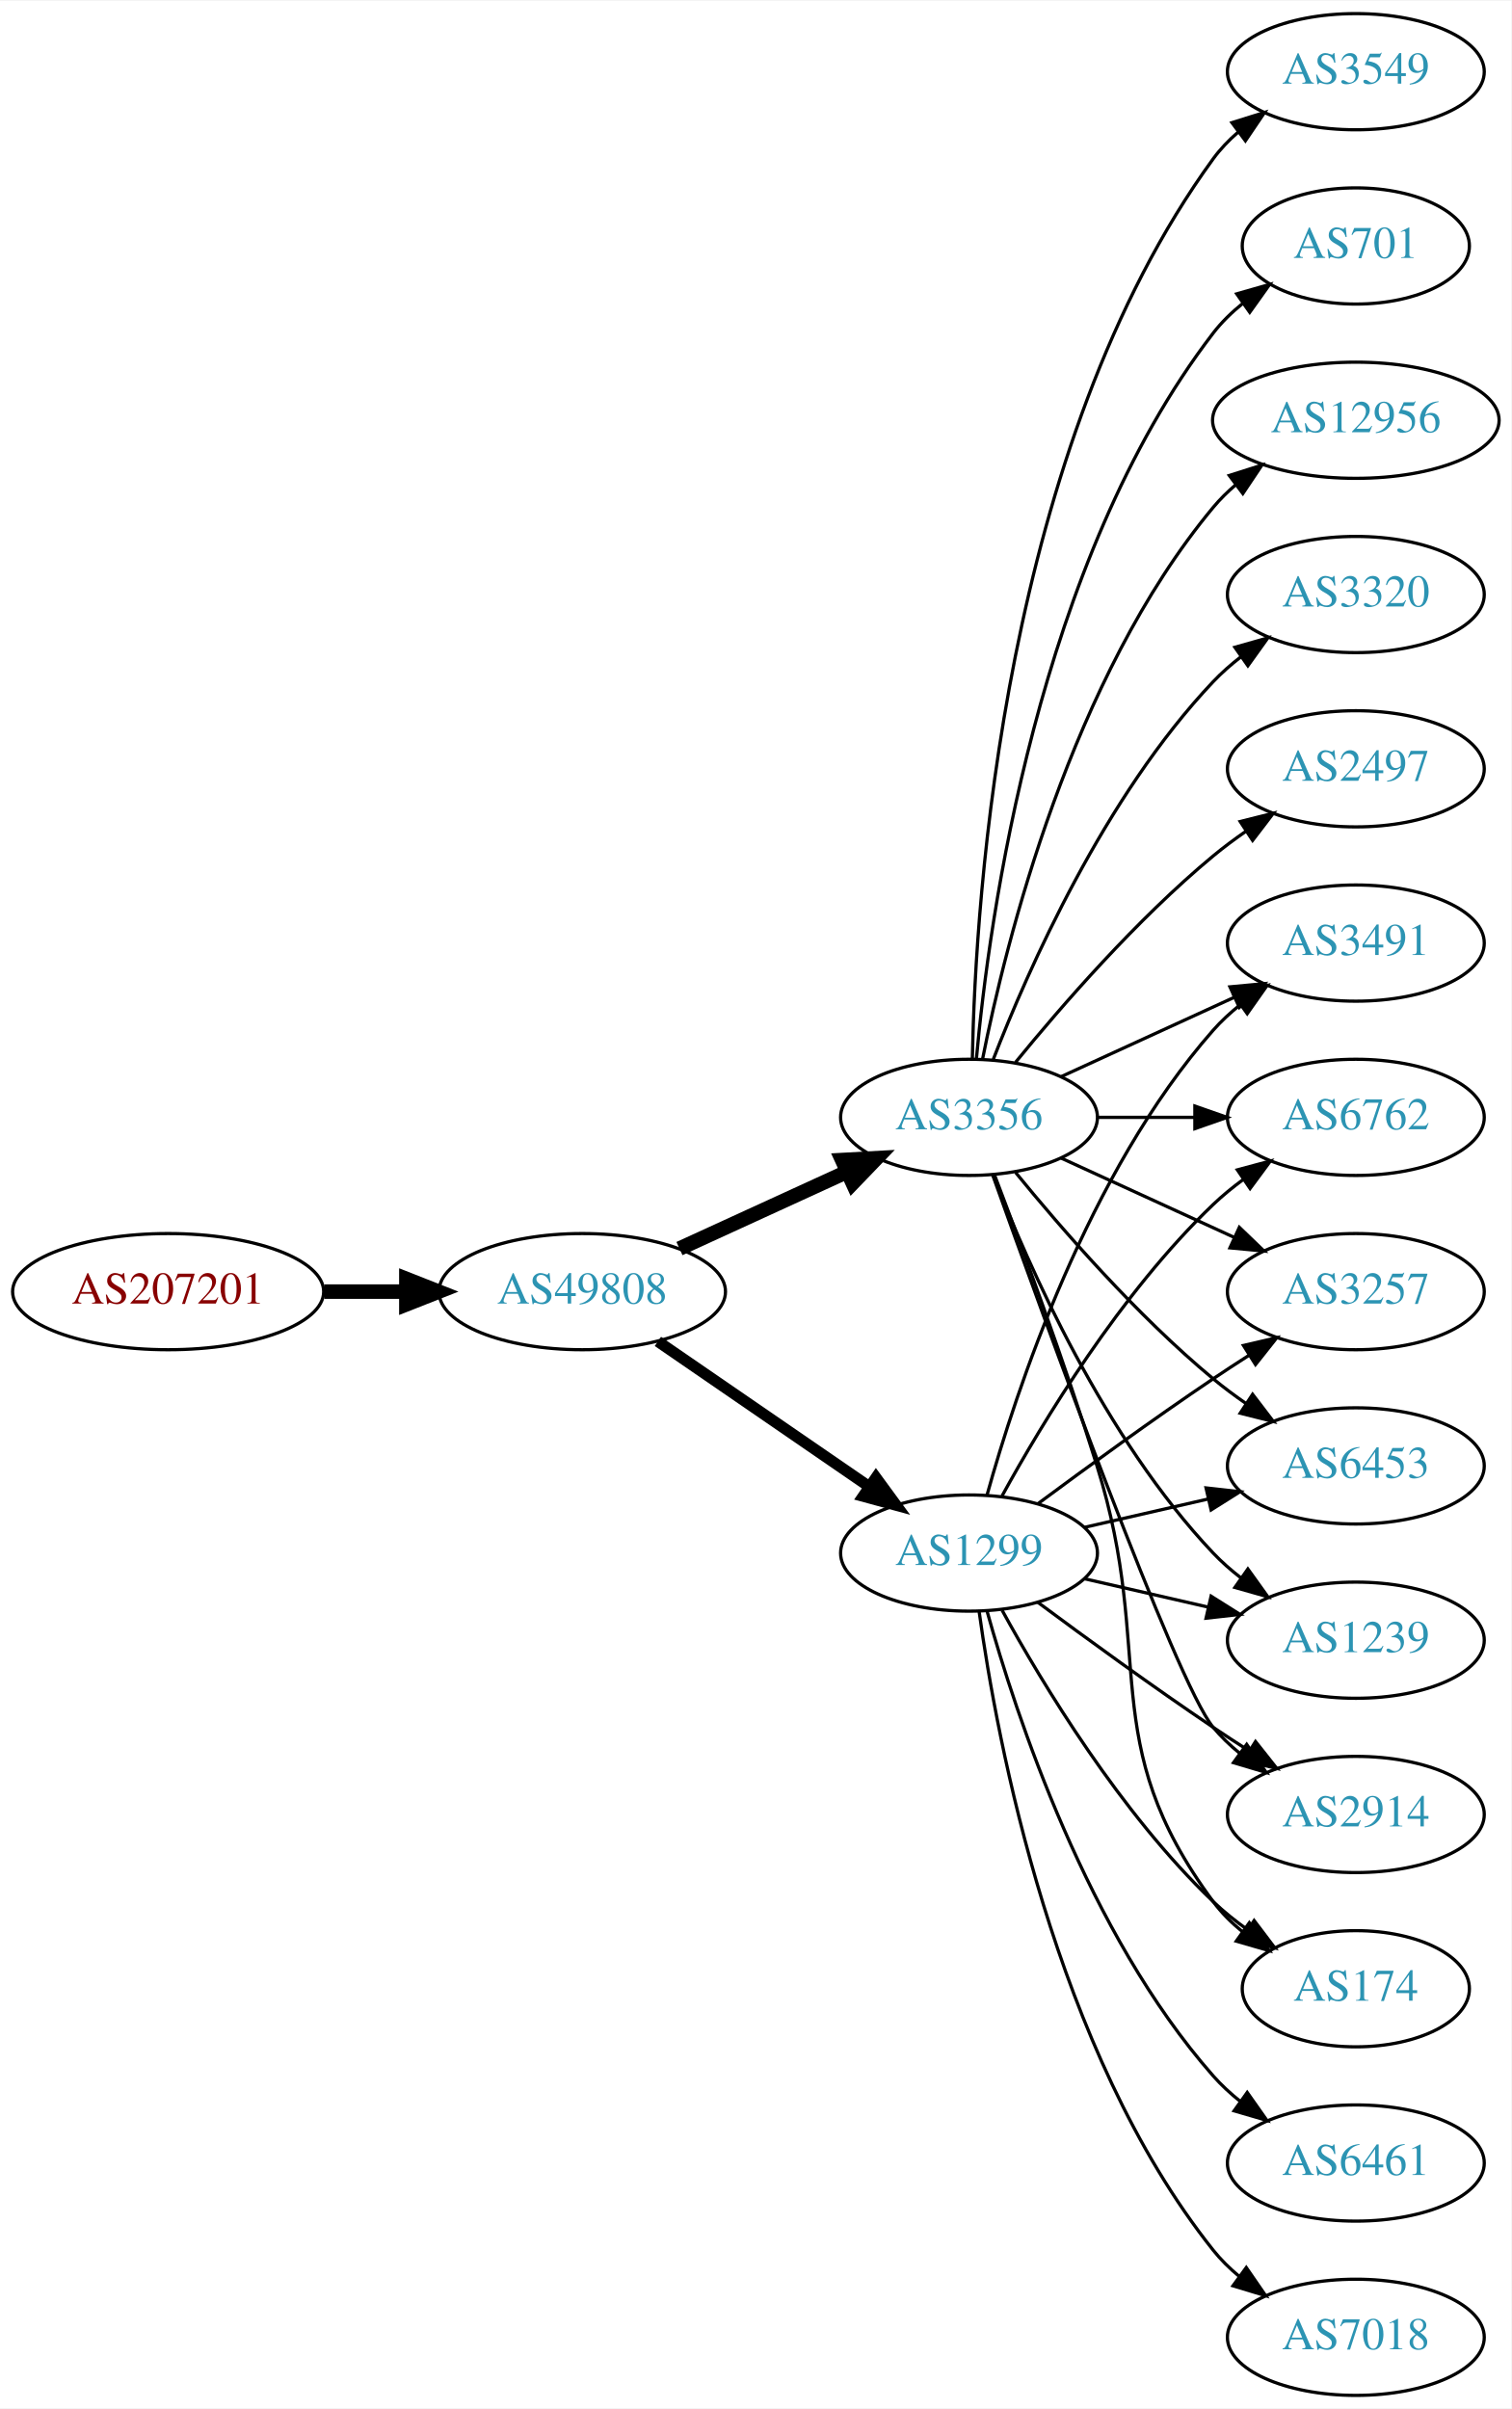
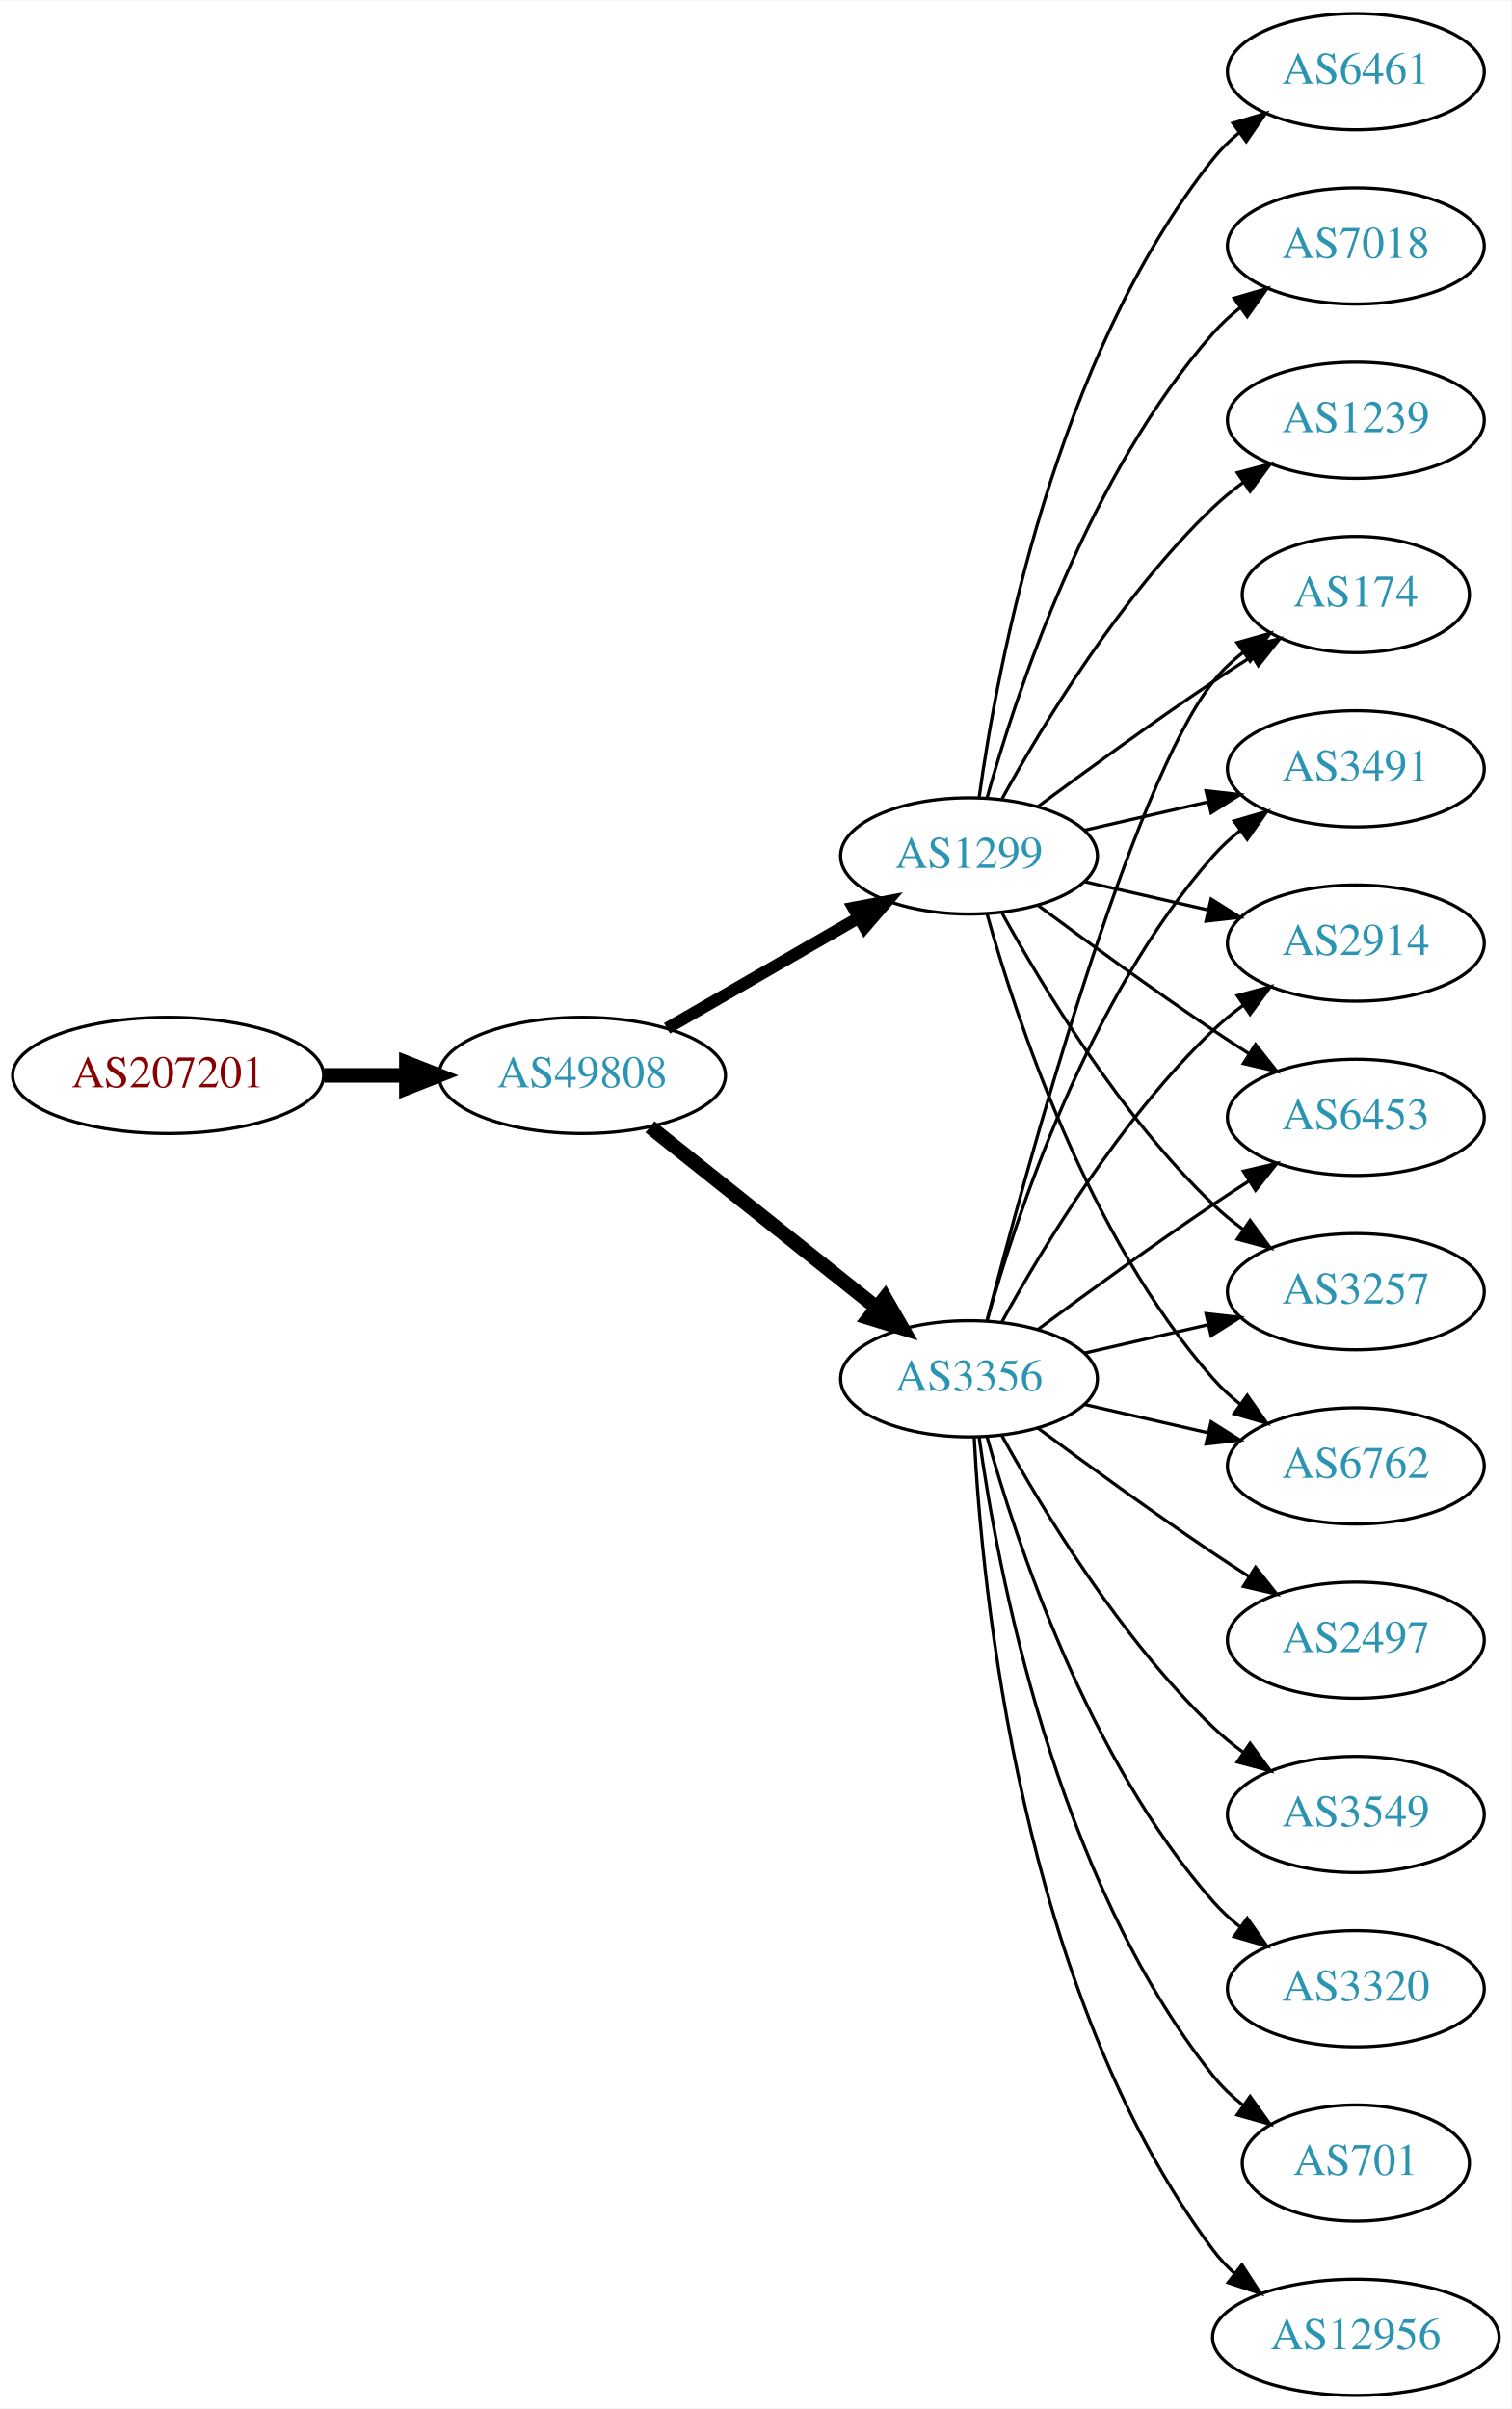
<svg xmlns="http://www.w3.org/2000/svg" xmlns:xlink="http://www.w3.org/1999/xlink" width="468pt" height="746pt" viewBox="0.00 0.00 468.27 746.00">
  <g id="graph0" class="graph" transform="scale(1 1) rotate(0) translate(4 742)">
    <polygon fill="white" stroke="none" points="-4,4 -4,-742 464.269,-742 464.269,4 -4,4" />
    <g id="node1" class="node">
      <g id="a_node1">
        <a xlink:href="/asn/207201" xlink:title="AS207201 ~ Normann Engineering GmbH [AT]">
-           <ellipse fill="#ffffff" stroke="black" cx="48.096" cy="-342" rx="48.192" ry="18" />
-           <text text-anchor="middle" x="48.096" y="-338.3" font-family="Times,serif" font-size="14.00" fill="#880000">AS207201</text>
+           <ellipse fill="#ffffff" stroke="black" cx="48.096" cy="-409" rx="48.192" ry="18" />
+           <text text-anchor="middle" x="48.096" y="-405.3" font-family="Times,serif" font-size="14.00" fill="#880000">AS207201</text>
        </a>
      </g>
    </g>
    <g id="node2" class="node">
      <g id="a_node2">
        <a xlink:href="/asn/49808" xlink:title="AS49808 ~ POWERSPEED-AS [AT]">
-           <ellipse fill="#ffffff" stroke="black" cx="176.388" cy="-342" rx="44.393" ry="18" />
-           <text text-anchor="middle" x="176.388" y="-338.3" font-family="Times,serif" font-size="14.00" fill="#2c94b3">AS49808</text>
+           <ellipse fill="#ffffff" stroke="black" cx="176.388" cy="-409" rx="44.393" ry="18" />
+           <text text-anchor="middle" x="176.388" y="-405.3" font-family="Times,serif" font-size="14.00" fill="#2c94b3">AS49808</text>
        </a>
      </g>
    </g>
    <g id="edge1" class="edge">
-       <path fill="none" stroke="black" stroke-width="4.5" d="M96.481,-342C104.742,-342 113.386,-342 121.799,-342" />
-       <polygon fill="black" stroke="black" stroke-width="4.5" points="121.904,-345.938 131.904,-342 121.904,-338.063 121.904,-345.938" />
+       <path fill="none" stroke="black" stroke-width="4.5" d="M96.481,-409C104.742,-409 113.386,-409 121.799,-409" />
+       <polygon fill="black" stroke="black" stroke-width="4.5" points="121.904,-412.938 131.904,-409 121.904,-405.063 121.904,-412.938" />
    </g>
    <g id="node3" class="node">
      <g id="a_node3">
        <a xlink:href="/asn/1299" xlink:title="AS1299 ~ Telia Carrier [EU]">
-           <ellipse fill="#ffffff" stroke="black" cx="296.23" cy="-261" rx="39.794" ry="18" />
-           <text text-anchor="middle" x="296.23" y="-257.3" font-family="Times,serif" font-size="14.00" fill="#2c94b3">AS1299</text>
+           <ellipse fill="#ffffff" stroke="black" cx="296.23" cy="-477" rx="39.794" ry="18" />
+           <text text-anchor="middle" x="296.23" y="-473.3" font-family="Times,serif" font-size="14.00" fill="#2c94b3">AS1299</text>
        </a>
      </g>
    </g>
    <g id="edge2" class="edge">
-       <path fill="none" stroke="black" stroke-width="3.462" d="M199.83,-326.574C218.412,-313.802 244.972,-295.545 265.352,-281.537" />
-       <polygon fill="black" stroke="black" stroke-width="3.462" points="267.408,-284.371 273.666,-275.822 263.443,-278.602 267.408,-284.371" />
+       <path fill="none" stroke="black" stroke-width="3.75" d="M202.668,-423.588C219.987,-433.582 243.138,-446.941 261.954,-457.799" />
+       <polygon fill="black" stroke="black" stroke-width="3.75" points="260.388,-460.935 270.799,-462.902 263.886,-454.872 260.388,-460.935" />
    </g>
    <g id="node4" class="node">
      <g id="a_node4">
        <a xlink:href="/asn/3356" xlink:title="AS3356 ~ Level 3 Parent, LLC [US]">
-           <ellipse fill="#ffffff" stroke="black" cx="296.23" cy="-396" rx="39.794" ry="18" />
-           <text text-anchor="middle" x="296.23" y="-392.3" font-family="Times,serif" font-size="14.00" fill="#2c94b3">AS3356</text>
+           <ellipse fill="#ffffff" stroke="black" cx="296.23" cy="-315" rx="39.794" ry="18" />
+           <text text-anchor="middle" x="296.23" y="-311.3" font-family="Times,serif" font-size="14.00" fill="#2c94b3">AS3356</text>
        </a>
      </g>
    </g>
    <g id="edge3" class="edge">
-       <path fill="none" stroke="black" stroke-width="4.5" d="M206.517,-355.348C222.128,-362.502 241.526,-371.391 258.198,-379.03" />
-       <polygon fill="black" stroke="black" stroke-width="4.5" points="256.919,-382.775 267.65,-383.362 260.199,-375.616 256.919,-382.775" />
+       <path fill="none" stroke="black" stroke-width="4.5" d="M197.378,-393.054C216.709,-377.634 246.161,-354.141 267.703,-336.957" />
+       <polygon fill="black" stroke="black" stroke-width="4.5" points="270.173,-340.024 275.535,-330.71 265.262,-333.868 270.173,-340.024" />
    </g>
    <g id="node5" class="node">
      <g id="a_node5">
-         <a xlink:href="/asn/174" xlink:title="AS174 ~ Cogent Communications [US]">
-           <ellipse fill="#ffffff" stroke="black" cx="416.073" cy="-126" rx="35.194" ry="18" />
-           <text text-anchor="middle" x="416.073" y="-122.3" font-family="Times,serif" font-size="14.00" fill="#2c94b3">AS174</text>
-         </a>
-       </g>
-     </g>
-     <g id="edge21" class="edge">
-       <path fill="none" stroke="black" d="M306.471,-243.287C319.017,-220.439 343.194,-180.389 371.877,-153 375.131,-149.893 378.797,-146.954 382.584,-144.24" />
-       <polygon fill="black" stroke="black" points="384.561,-147.128 390.952,-138.678 380.686,-141.299 384.561,-147.128" />
+         <a xlink:href="/asn/6461" xlink:title="AS6461 ~ Zayo Bandwidth [US]">
+           <ellipse fill="#ffffff" stroke="black" cx="416.073" cy="-720" rx="39.794" ry="18" />
+           <text text-anchor="middle" x="416.073" y="-716.3" font-family="Times,serif" font-size="14.00" fill="#2c94b3">AS6461</text>
+         </a>
+       </g>
+     </g>
+     <g id="edge4" class="edge">
+       <path fill="none" stroke="black" d="M299.369,-495.17C304.869,-534.974 322.695,-631.233 371.877,-693 374.218,-695.94 376.972,-698.649 379.938,-701.121" />
+       <polygon fill="black" stroke="black" points="378.004,-704.042 388.144,-707.11 382.13,-698.388 378.004,-704.042" />
    </g>
    <g id="node6" class="node">
      <g id="a_node6">
+         <a xlink:href="/asn/174" xlink:title="AS174 ~ Cogent Communications [US]">
+           <ellipse fill="#ffffff" stroke="black" cx="416.073" cy="-558" rx="35.194" ry="18" />
+           <text text-anchor="middle" x="416.073" y="-554.3" font-family="Times,serif" font-size="14.00" fill="#2c94b3">AS174</text>
+         </a>
+       </g>
+     </g>
+     <g id="edge5" class="edge">
+       <path fill="none" stroke="black" d="M317.56,-492.277C332.423,-503.304 353.167,-518.407 371.877,-531 375.694,-533.569 379.744,-536.21 383.774,-538.786" />
+       <polygon fill="black" stroke="black" points="382.143,-541.895 392.468,-544.271 385.878,-535.975 382.143,-541.895" />
+     </g>
+     <g id="node7" class="node">
+       <g id="a_node7">
        <a xlink:href="/asn/3491" xlink:title="AS3491 ~ PCCW Global, Inc. [US]">
-           <ellipse fill="#ffffff" stroke="black" cx="416.073" cy="-450" rx="39.794" ry="18" />
-           <text text-anchor="middle" x="416.073" y="-446.3" font-family="Times,serif" font-size="14.00" fill="#2c94b3">AS3491</text>
-         </a>
-       </g>
-     </g>
-     <g id="edge22" class="edge">
-       <path fill="none" stroke="black" d="M301.803,-278.946C310.709,-310.995 332.993,-378.842 371.877,-423 374.361,-425.821 377.21,-428.449 380.236,-430.871" />
-       <polygon fill="black" stroke="black" points="378.353,-433.828 388.525,-436.791 382.422,-428.131 378.353,-433.828" />
+           <ellipse fill="#ffffff" stroke="black" cx="416.073" cy="-504" rx="39.794" ry="18" />
+           <text text-anchor="middle" x="416.073" y="-500.3" font-family="Times,serif" font-size="14.00" fill="#2c94b3">AS3491</text>
+         </a>
+       </g>
+     </g>
+     <g id="edge6" class="edge">
+       <path fill="none" stroke="black" d="M331.949,-484.955C343.949,-487.704 357.57,-490.825 370.263,-493.733" />
+       <polygon fill="black" stroke="black" points="369.665,-497.187 380.194,-496.009 371.229,-490.364 369.665,-497.187" />
+     </g>
+     <g id="node8" class="node">
+       <g id="a_node8">
+         <a xlink:href="/asn/7018" xlink:title="AS7018 ~ AT&amp;T Services, Inc. [US]">
+           <ellipse fill="#ffffff" stroke="black" cx="416.073" cy="-666" rx="39.794" ry="18" />
+           <text text-anchor="middle" x="416.073" y="-662.3" font-family="Times,serif" font-size="14.00" fill="#2c94b3">AS7018</text>
+         </a>
+       </g>
+     </g>
+     <g id="edge7" class="edge">
+       <path fill="none" stroke="black" d="M301.803,-494.946C310.709,-526.995 332.993,-594.842 371.877,-639 374.361,-641.821 377.21,-644.449 380.236,-646.871" />
+       <polygon fill="black" stroke="black" points="378.353,-649.828 388.525,-652.791 382.422,-644.131 378.353,-649.828" />
    </g>
    <g id="node9" class="node">
      <g id="a_node9">
-         <a xlink:href="/asn/6762" xlink:title="AS6762 ~ TELECOM ITALIA SPARKLE S.p.A. [IT]">
-           <ellipse fill="#ffffff" stroke="black" cx="416.073" cy="-396" rx="39.794" ry="18" />
-           <text text-anchor="middle" x="416.073" y="-392.3" font-family="Times,serif" font-size="14.00" fill="#2c94b3">AS6762</text>
-         </a>
-       </g>
-     </g>
-     <g id="edge17" class="edge">
-       <path fill="none" stroke="black" d="M306.471,-278.713C319.017,-301.561 343.194,-341.611 371.877,-369 374.745,-371.739 377.934,-374.347 381.243,-376.785" />
-       <polygon fill="black" stroke="black" points="379.366,-379.742 389.602,-382.477 383.306,-373.956 379.366,-379.742" />
+         <a xlink:href="/asn/1239" xlink:title="AS1239 ~ Sprint [US]">
+           <ellipse fill="#ffffff" stroke="black" cx="416.073" cy="-612" rx="39.794" ry="18" />
+           <text text-anchor="middle" x="416.073" y="-608.3" font-family="Times,serif" font-size="14.00" fill="#2c94b3">AS1239</text>
+         </a>
+       </g>
+     </g>
+     <g id="edge8" class="edge">
+       <path fill="none" stroke="black" d="M306.471,-494.713C319.017,-517.561 343.194,-557.611 371.877,-585 374.745,-587.739 377.934,-590.347 381.243,-592.785" />
+       <polygon fill="black" stroke="black" points="379.366,-595.742 389.602,-598.477 383.306,-589.956 379.366,-595.742" />
    </g>
    <g id="node10" class="node">
      <g id="a_node10">
+         <a xlink:href="/asn/2914" xlink:title="AS2914 ~ NTT America, Inc. [US]">
+           <ellipse fill="#ffffff" stroke="black" cx="416.073" cy="-450" rx="39.794" ry="18" />
+           <text text-anchor="middle" x="416.073" y="-446.3" font-family="Times,serif" font-size="14.00" fill="#2c94b3">AS2914</text>
+         </a>
+       </g>
+     </g>
+     <g id="edge9" class="edge">
+       <path fill="none" stroke="black" d="M331.949,-469.045C343.949,-466.296 357.57,-463.175 370.263,-460.267" />
+       <polygon fill="black" stroke="black" points="371.229,-463.636 380.194,-457.991 369.665,-456.813 371.229,-463.636" />
+     </g>
+     <g id="node11" class="node">
+       <g id="a_node11">
+         <a xlink:href="/asn/6453" xlink:title="AS6453 ~ TATA COMMUNICATIONS (AMERICA) INC [US]">
+           <ellipse fill="#ffffff" stroke="black" cx="416.073" cy="-396" rx="39.794" ry="18" />
+           <text text-anchor="middle" x="416.073" y="-392.3" font-family="Times,serif" font-size="14.00" fill="#2c94b3">AS6453</text>
+         </a>
+       </g>
+     </g>
+     <g id="edge10" class="edge">
+       <path fill="none" stroke="black" d="M317.56,-461.723C332.423,-450.696 353.167,-435.593 371.877,-423 375.426,-420.611 379.176,-418.161 382.924,-415.758" />
+       <polygon fill="black" stroke="black" points="384.993,-418.591 391.573,-410.288 381.251,-412.675 384.993,-418.591" />
+     </g>
+     <g id="node12" class="node">
+       <g id="a_node12">
        <a xlink:href="/asn/3257" xlink:title="AS3257 ~ GTT [DE]">
          <ellipse fill="#ffffff" stroke="black" cx="416.073" cy="-342" rx="39.794" ry="18" />
          <text text-anchor="middle" x="416.073" y="-338.3" font-family="Times,serif" font-size="14.00" fill="#2c94b3">AS3257</text>
        </a>
      </g>
    </g>
-     <g id="edge23" class="edge">
-       <path fill="none" stroke="black" d="M317.56,-276.277C332.423,-287.304 353.167,-302.407 371.877,-315 375.426,-317.389 379.176,-319.839 382.924,-322.242" />
-       <polygon fill="black" stroke="black" points="381.251,-325.325 391.573,-327.712 384.993,-319.409 381.251,-325.325" />
-     </g>
-     <g id="node12" class="node">
-       <g id="a_node12">
-         <a xlink:href="/asn/6453" xlink:title="AS6453 ~ TATA COMMUNICATIONS (AMERICA) INC [US]">
-           <ellipse fill="#ffffff" stroke="black" cx="416.073" cy="-288" rx="39.794" ry="18" />
-           <text text-anchor="middle" x="416.073" y="-284.3" font-family="Times,serif" font-size="14.00" fill="#2c94b3">AS6453</text>
-         </a>
-       </g>
-     </g>
-     <g id="edge18" class="edge">
-       <path fill="none" stroke="black" d="M331.949,-268.955C343.949,-271.704 357.57,-274.825 370.263,-277.733" />
-       <polygon fill="black" stroke="black" points="369.665,-281.187 380.194,-280.009 371.229,-274.364 369.665,-281.187" />
+     <g id="edge11" class="edge">
+       <path fill="none" stroke="black" d="M306.471,-459.287C319.017,-436.439 343.194,-396.389 371.877,-369 374.745,-366.261 377.934,-363.653 381.243,-361.215" />
+       <polygon fill="black" stroke="black" points="383.306,-364.044 389.602,-355.523 379.366,-358.258 383.306,-364.044" />
    </g>
    <g id="node13" class="node">
      <g id="a_node13">
-         <a xlink:href="/asn/1239" xlink:title="AS1239 ~ Sprint [US]">
-           <ellipse fill="#ffffff" stroke="black" cx="416.073" cy="-234" rx="39.794" ry="18" />
-           <text text-anchor="middle" x="416.073" y="-230.3" font-family="Times,serif" font-size="14.00" fill="#2c94b3">AS1239</text>
-         </a>
-       </g>
-     </g>
-     <g id="edge24" class="edge">
-       <path fill="none" stroke="black" d="M331.949,-253.045C343.949,-250.296 357.57,-247.175 370.263,-244.267" />
-       <polygon fill="black" stroke="black" points="371.229,-247.636 380.194,-241.991 369.665,-240.813 371.229,-247.636" />
+         <a xlink:href="/asn/6762" xlink:title="AS6762 ~ TELECOM ITALIA SPARKLE S.p.A. [IT]">
+           <ellipse fill="#ffffff" stroke="black" cx="416.073" cy="-288" rx="39.794" ry="18" />
+           <text text-anchor="middle" x="416.073" y="-284.3" font-family="Times,serif" font-size="14.00" fill="#2c94b3">AS6762</text>
+         </a>
+       </g>
+     </g>
+     <g id="edge12" class="edge">
+       <path fill="none" stroke="black" d="M301.803,-459.054C310.709,-427.005 332.993,-359.158 371.877,-315 374.361,-312.179 377.21,-309.551 380.236,-307.129" />
+       <polygon fill="black" stroke="black" points="382.422,-309.869 388.525,-301.209 378.353,-304.172 382.422,-309.869" />
+     </g>
+     <g id="edge22" class="edge">
+       <path fill="none" stroke="black" d="M301.747,-332.842C313.598,-378.647 346.421,-499.03 371.877,-531 374.541,-534.347 377.742,-537.393 381.18,-540.132" />
+       <polygon fill="black" stroke="black" points="379.297,-543.087 389.493,-545.965 383.317,-537.357 379.297,-543.087" />
+     </g>
+     <g id="edge19" class="edge">
+       <path fill="none" stroke="black" d="M301.803,-332.946C310.709,-364.995 332.993,-432.842 371.877,-477 374.361,-479.821 377.21,-482.449 380.236,-484.871" />
+       <polygon fill="black" stroke="black" points="378.353,-487.828 388.525,-490.791 382.422,-482.131 378.353,-487.828" />
+     </g>
+     <g id="edge20" class="edge">
+       <path fill="none" stroke="black" d="M306.471,-332.713C319.017,-355.561 343.194,-395.611 371.877,-423 374.745,-425.739 377.934,-428.347 381.243,-430.785" />
+       <polygon fill="black" stroke="black" points="379.366,-433.742 389.602,-436.477 383.306,-427.956 379.366,-433.742" />
+     </g>
+     <g id="edge14" class="edge">
+       <path fill="none" stroke="black" d="M317.56,-330.277C332.423,-341.304 353.167,-356.407 371.877,-369 375.426,-371.389 379.176,-373.839 382.924,-376.242" />
+       <polygon fill="black" stroke="black" points="381.251,-379.325 391.573,-381.712 384.993,-373.409 381.251,-379.325" />
+     </g>
+     <g id="edge15" class="edge">
+       <path fill="none" stroke="black" d="M331.949,-322.955C343.949,-325.704 357.57,-328.825 370.263,-331.733" />
+       <polygon fill="black" stroke="black" points="369.665,-335.187 380.194,-334.009 371.229,-328.364 369.665,-335.187" />
+     </g>
+     <g id="edge13" class="edge">
+       <path fill="none" stroke="black" d="M331.949,-307.045C343.949,-304.296 357.57,-301.175 370.263,-298.267" />
+       <polygon fill="black" stroke="black" points="371.229,-301.636 380.194,-295.991 369.665,-294.813 371.229,-301.636" />
+     </g>
+     <g id="node14" class="node">
+       <g id="a_node14">
+         <a xlink:href="/asn/3320" xlink:title="AS3320 ~ DTAG [DE]">
+           <ellipse fill="#ffffff" stroke="black" cx="416.073" cy="-126" rx="39.794" ry="18" />
+           <text text-anchor="middle" x="416.073" y="-122.3" font-family="Times,serif" font-size="14.00" fill="#2c94b3">AS3320</text>
+         </a>
+       </g>
+     </g>
+     <g id="edge16" class="edge">
+       <path fill="none" stroke="black" d="M301.803,-297.054C310.709,-265.005 332.993,-197.158 371.877,-153 374.361,-150.179 377.21,-147.551 380.236,-145.129" />
+       <polygon fill="black" stroke="black" points="382.422,-147.869 388.525,-139.209 378.353,-142.172 382.422,-147.869" />
    </g>
    <g id="node15" class="node">
      <g id="a_node15">
-         <a xlink:href="/asn/2914" xlink:title="AS2914 ~ NTT America, Inc. [US]">
-           <ellipse fill="#ffffff" stroke="black" cx="416.073" cy="-180" rx="39.794" ry="18" />
-           <text text-anchor="middle" x="416.073" y="-176.3" font-family="Times,serif" font-size="14.00" fill="#2c94b3">AS2914</text>
-         </a>
-       </g>
-     </g>
-     <g id="edge20" class="edge">
-       <path fill="none" stroke="black" d="M317.56,-245.723C332.423,-234.696 353.167,-219.593 371.877,-207 375.426,-204.611 379.176,-202.161 382.924,-199.758" />
-       <polygon fill="black" stroke="black" points="384.993,-202.591 391.573,-194.288 381.251,-196.675 384.993,-202.591" />
+         <a xlink:href="/asn/701" xlink:title="AS701 ~ UUNET [US]">
+           <ellipse fill="#ffffff" stroke="black" cx="416.073" cy="-72" rx="35.194" ry="18" />
+           <text text-anchor="middle" x="416.073" y="-68.3" font-family="Times,serif" font-size="14.00" fill="#2c94b3">AS701</text>
+         </a>
+       </g>
+     </g>
+     <g id="edge17" class="edge">
+       <path fill="none" stroke="black" d="M299.369,-296.83C304.869,-257.026 322.695,-160.767 371.877,-99 374.541,-95.653 377.742,-92.607 381.18,-89.868" />
+       <polygon fill="black" stroke="black" points="383.317,-92.643 389.493,-84.035 379.297,-86.913 383.317,-92.643" />
+     </g>
+     <g id="node16" class="node">
+       <g id="a_node16">
+         <a xlink:href="/asn/12956" xlink:title="AS12956 ~ TELXIUS [ES]">
+           <ellipse fill="#ffffff" stroke="black" cx="416.073" cy="-18" rx="44.393" ry="18" />
+           <text text-anchor="middle" x="416.073" y="-14.3" font-family="Times,serif" font-size="14.00" fill="#2c94b3">AS12956</text>
+         </a>
+       </g>
+     </g>
+     <g id="edge18" class="edge">
+       <path fill="none" stroke="black" d="M297.822,-296.977C300.198,-250.588 312.116,-125.107 371.877,-45 373.833,-42.377 376.127,-39.949 378.618,-37.713" />
+       <polygon fill="black" stroke="black" points="380.779,-40.467 386.552,-31.582 376.499,-34.928 380.779,-40.467" />
    </g>
    <g id="node17" class="node">
      <g id="a_node17">
-         <a xlink:href="/asn/6461" xlink:title="AS6461 ~ Zayo Bandwidth [US]">
-           <ellipse fill="#ffffff" stroke="black" cx="416.073" cy="-72" rx="39.794" ry="18" />
-           <text text-anchor="middle" x="416.073" y="-68.3" font-family="Times,serif" font-size="14.00" fill="#2c94b3">AS6461</text>
-         </a>
-       </g>
-     </g>
-     <g id="edge16" class="edge">
-       <path fill="none" stroke="black" d="M301.803,-243.054C310.709,-211.005 332.993,-143.158 371.877,-99 374.361,-96.179 377.21,-93.551 380.236,-91.129" />
-       <polygon fill="black" stroke="black" points="382.422,-93.869 388.525,-85.209 378.353,-88.172 382.422,-93.869" />
+         <a xlink:href="/asn/2497" xlink:title="AS2497 ~ Internet Initiative Japan Inc. [JP]">
+           <ellipse fill="#ffffff" stroke="black" cx="416.073" cy="-234" rx="39.794" ry="18" />
+           <text text-anchor="middle" x="416.073" y="-230.3" font-family="Times,serif" font-size="14.00" fill="#2c94b3">AS2497</text>
+         </a>
+       </g>
+     </g>
+     <g id="edge21" class="edge">
+       <path fill="none" stroke="black" d="M317.56,-299.723C332.423,-288.696 353.167,-273.593 371.877,-261 375.426,-258.611 379.176,-256.161 382.924,-253.758" />
+       <polygon fill="black" stroke="black" points="384.993,-256.591 391.573,-248.288 381.251,-250.675 384.993,-256.591" />
    </g>
    <g id="node18" class="node">
      <g id="a_node18">
-         <a xlink:href="/asn/7018" xlink:title="AS7018 ~ AT&amp;T Services, Inc. [US]">
-           <ellipse fill="#ffffff" stroke="black" cx="416.073" cy="-18" rx="39.794" ry="18" />
-           <text text-anchor="middle" x="416.073" y="-14.3" font-family="Times,serif" font-size="14.00" fill="#2c94b3">AS7018</text>
-         </a>
-       </g>
-     </g>
-     <g id="edge19" class="edge">
-       <path fill="none" stroke="black" d="M299.369,-242.83C304.869,-203.026 322.695,-106.767 371.877,-45 374.218,-42.06 376.972,-39.351 379.938,-36.879" />
-       <polygon fill="black" stroke="black" points="382.13,-39.612 388.144,-30.89 378.004,-33.958 382.13,-39.612" />
-     </g>
-     <g id="edge4" class="edge">
-       <path fill="none" stroke="black" d="M304.117,-378.191C312.228,-356.906 325.863,-320.131 335.877,-288 354.353,-228.716 334.973,-202.941 371.877,-153 374.419,-149.559 377.543,-146.455 380.938,-143.682" />
-       <polygon fill="black" stroke="black" points="383.077,-146.456 389.205,-137.814 379.025,-140.748 383.077,-146.456" />
-     </g>
-     <g id="edge5" class="edge">
-       <path fill="none" stroke="black" d="M324.859,-408.661C340.816,-415.973 361.087,-425.261 378.369,-433.181" />
-       <polygon fill="black" stroke="black" points="377.068,-436.435 387.617,-437.419 379.984,-430.071 377.068,-436.435" />
-     </g>
-     <g id="node7" class="node">
-       <g id="a_node7">
-         <a xlink:href="/asn/12956" xlink:title="AS12956 ~ TELXIUS [ES]">
-           <ellipse fill="#ffffff" stroke="black" cx="416.073" cy="-612" rx="44.393" ry="18" />
-           <text text-anchor="middle" x="416.073" y="-608.3" font-family="Times,serif" font-size="14.00" fill="#2c94b3">AS12956</text>
-         </a>
-       </g>
-     </g>
-     <g id="edge6" class="edge">
-       <path fill="none" stroke="black" d="M300.429,-414.073C307.592,-450.141 327.867,-532.125 371.877,-585 373.97,-587.515 376.36,-589.867 378.919,-592.051" />
-       <polygon fill="black" stroke="black" points="376.867,-594.887 386.966,-598.091 381.069,-589.289 376.867,-594.887" />
-     </g>
-     <g id="node8" class="node">
-       <g id="a_node8">
-         <a xlink:href="/asn/3320" xlink:title="AS3320 ~ DTAG [DE]">
-           <ellipse fill="#ffffff" stroke="black" cx="416.073" cy="-558" rx="39.794" ry="18" />
-           <text text-anchor="middle" x="416.073" y="-554.3" font-family="Times,serif" font-size="14.00" fill="#2c94b3">AS3320</text>
-         </a>
-       </g>
-     </g>
-     <g id="edge7" class="edge">
-       <path fill="none" stroke="black" d="M303.753,-413.994C314.504,-441.728 338.161,-495.429 371.877,-531 374.462,-533.728 377.38,-536.294 380.448,-538.677" />
-       <polygon fill="black" stroke="black" points="378.602,-541.658 388.797,-544.543 382.627,-535.93 378.602,-541.658" />
-     </g>
-     <g id="edge8" class="edge">
-       <path fill="none" stroke="black" d="M336.143,-396C345.696,-396 356.046,-396 366.008,-396" />
-       <polygon fill="black" stroke="black" points="366.201,-399.5 376.201,-396 366.201,-392.5 366.201,-399.5" />
-     </g>
-     <g id="edge9" class="edge">
-       <path fill="none" stroke="black" d="M324.859,-383.339C340.816,-376.027 361.087,-366.739 378.369,-358.819" />
-       <polygon fill="black" stroke="black" points="379.984,-361.929 387.617,-354.581 377.068,-355.565 379.984,-361.929" />
-     </g>
-     <g id="node11" class="node">
-       <g id="a_node11">
-         <a xlink:href="/asn/2497" xlink:title="AS2497 ~ Internet Initiative Japan Inc. [JP]">
-           <ellipse fill="#ffffff" stroke="black" cx="416.073" cy="-504" rx="39.794" ry="18" />
-           <text text-anchor="middle" x="416.073" y="-500.3" font-family="Times,serif" font-size="14.00" fill="#2c94b3">AS2497</text>
-         </a>
-       </g>
-     </g>
-     <g id="edge10" class="edge">
-       <path fill="none" stroke="black" d="M310.649,-413.065C324.764,-430.375 348.178,-457.345 371.877,-477 375.093,-479.668 378.594,-482.27 382.164,-484.741" />
-       <polygon fill="black" stroke="black" points="380.242,-487.666 390.52,-490.236 384.088,-481.817 380.242,-487.666" />
-     </g>
-     <g id="edge11" class="edge">
-       <path fill="none" stroke="black" d="M310.649,-378.935C324.764,-361.625 348.178,-334.655 371.877,-315 375.093,-312.332 378.594,-309.73 382.164,-307.259" />
-       <polygon fill="black" stroke="black" points="384.088,-310.183 390.52,-301.764 380.242,-304.334 384.088,-310.183" />
-     </g>
-     <g id="edge12" class="edge">
-       <path fill="none" stroke="black" d="M303.753,-378.006C314.504,-350.272 338.161,-296.571 371.877,-261 374.462,-258.272 377.38,-255.706 380.448,-253.323" />
-       <polygon fill="black" stroke="black" points="382.627,-256.07 388.797,-247.457 378.602,-250.342 382.627,-256.07" />
-     </g>
-     <g id="node14" class="node">
-       <g id="a_node14">
        <a xlink:href="/asn/3549" xlink:title="AS3549 ~ Level 3 Parent, LLC [US]">
-           <ellipse fill="#ffffff" stroke="black" cx="416.073" cy="-720" rx="39.794" ry="18" />
-           <text text-anchor="middle" x="416.073" y="-716.3" font-family="Times,serif" font-size="14.00" fill="#2c94b3">AS3549</text>
-         </a>
-       </g>
-     </g>
-     <g id="edge13" class="edge">
-       <path fill="none" stroke="black" d="M297.262,-414.337C298.235,-464.079 306.954,-603.806 371.877,-693 374.089,-696.039 376.757,-698.813 379.668,-701.326" />
-       <polygon fill="black" stroke="black" points="377.686,-704.214 387.799,-707.373 381.864,-698.597 377.686,-704.214" />
-     </g>
-     <g id="edge14" class="edge">
-       <path fill="none" stroke="black" d="M303.56,-378.14C319.401,-333.733 360.31,-220.897 371.877,-207 374.281,-204.111 377.078,-201.437 380.07,-198.987" />
-       <polygon fill="black" stroke="black" points="382.26,-201.723 388.313,-193.027 378.159,-196.05 382.26,-201.723" />
-     </g>
-     <g id="node16" class="node">
-       <g id="a_node16">
-         <a xlink:href="/asn/701" xlink:title="AS701 ~ UUNET [US]">
-           <ellipse fill="#ffffff" stroke="black" cx="416.073" cy="-666" rx="35.194" ry="18" />
-           <text text-anchor="middle" x="416.073" y="-662.3" font-family="Times,serif" font-size="14.00" fill="#2c94b3">AS701</text>
-         </a>
-       </g>
-     </g>
-     <g id="edge15" class="edge">
-       <path fill="none" stroke="black" d="M298.514,-414.117C302.413,-457.332 317.429,-568.131 371.877,-639 374.483,-642.393 377.647,-645.467 381.064,-648.223" />
-       <polygon fill="black" stroke="black" points="379.167,-651.168 389.356,-654.073 383.203,-645.448 379.167,-651.168" />
+           <ellipse fill="#ffffff" stroke="black" cx="416.073" cy="-180" rx="39.794" ry="18" />
+           <text text-anchor="middle" x="416.073" y="-176.3" font-family="Times,serif" font-size="14.00" fill="#2c94b3">AS3549</text>
+         </a>
+       </g>
+     </g>
+     <g id="edge23" class="edge">
+       <path fill="none" stroke="black" d="M306.471,-297.287C319.017,-274.439 343.194,-234.389 371.877,-207 374.745,-204.261 377.934,-201.653 381.243,-199.215" />
+       <polygon fill="black" stroke="black" points="383.306,-202.044 389.602,-193.523 379.366,-196.258 383.306,-202.044" />
    </g>
  </g>
</svg>
